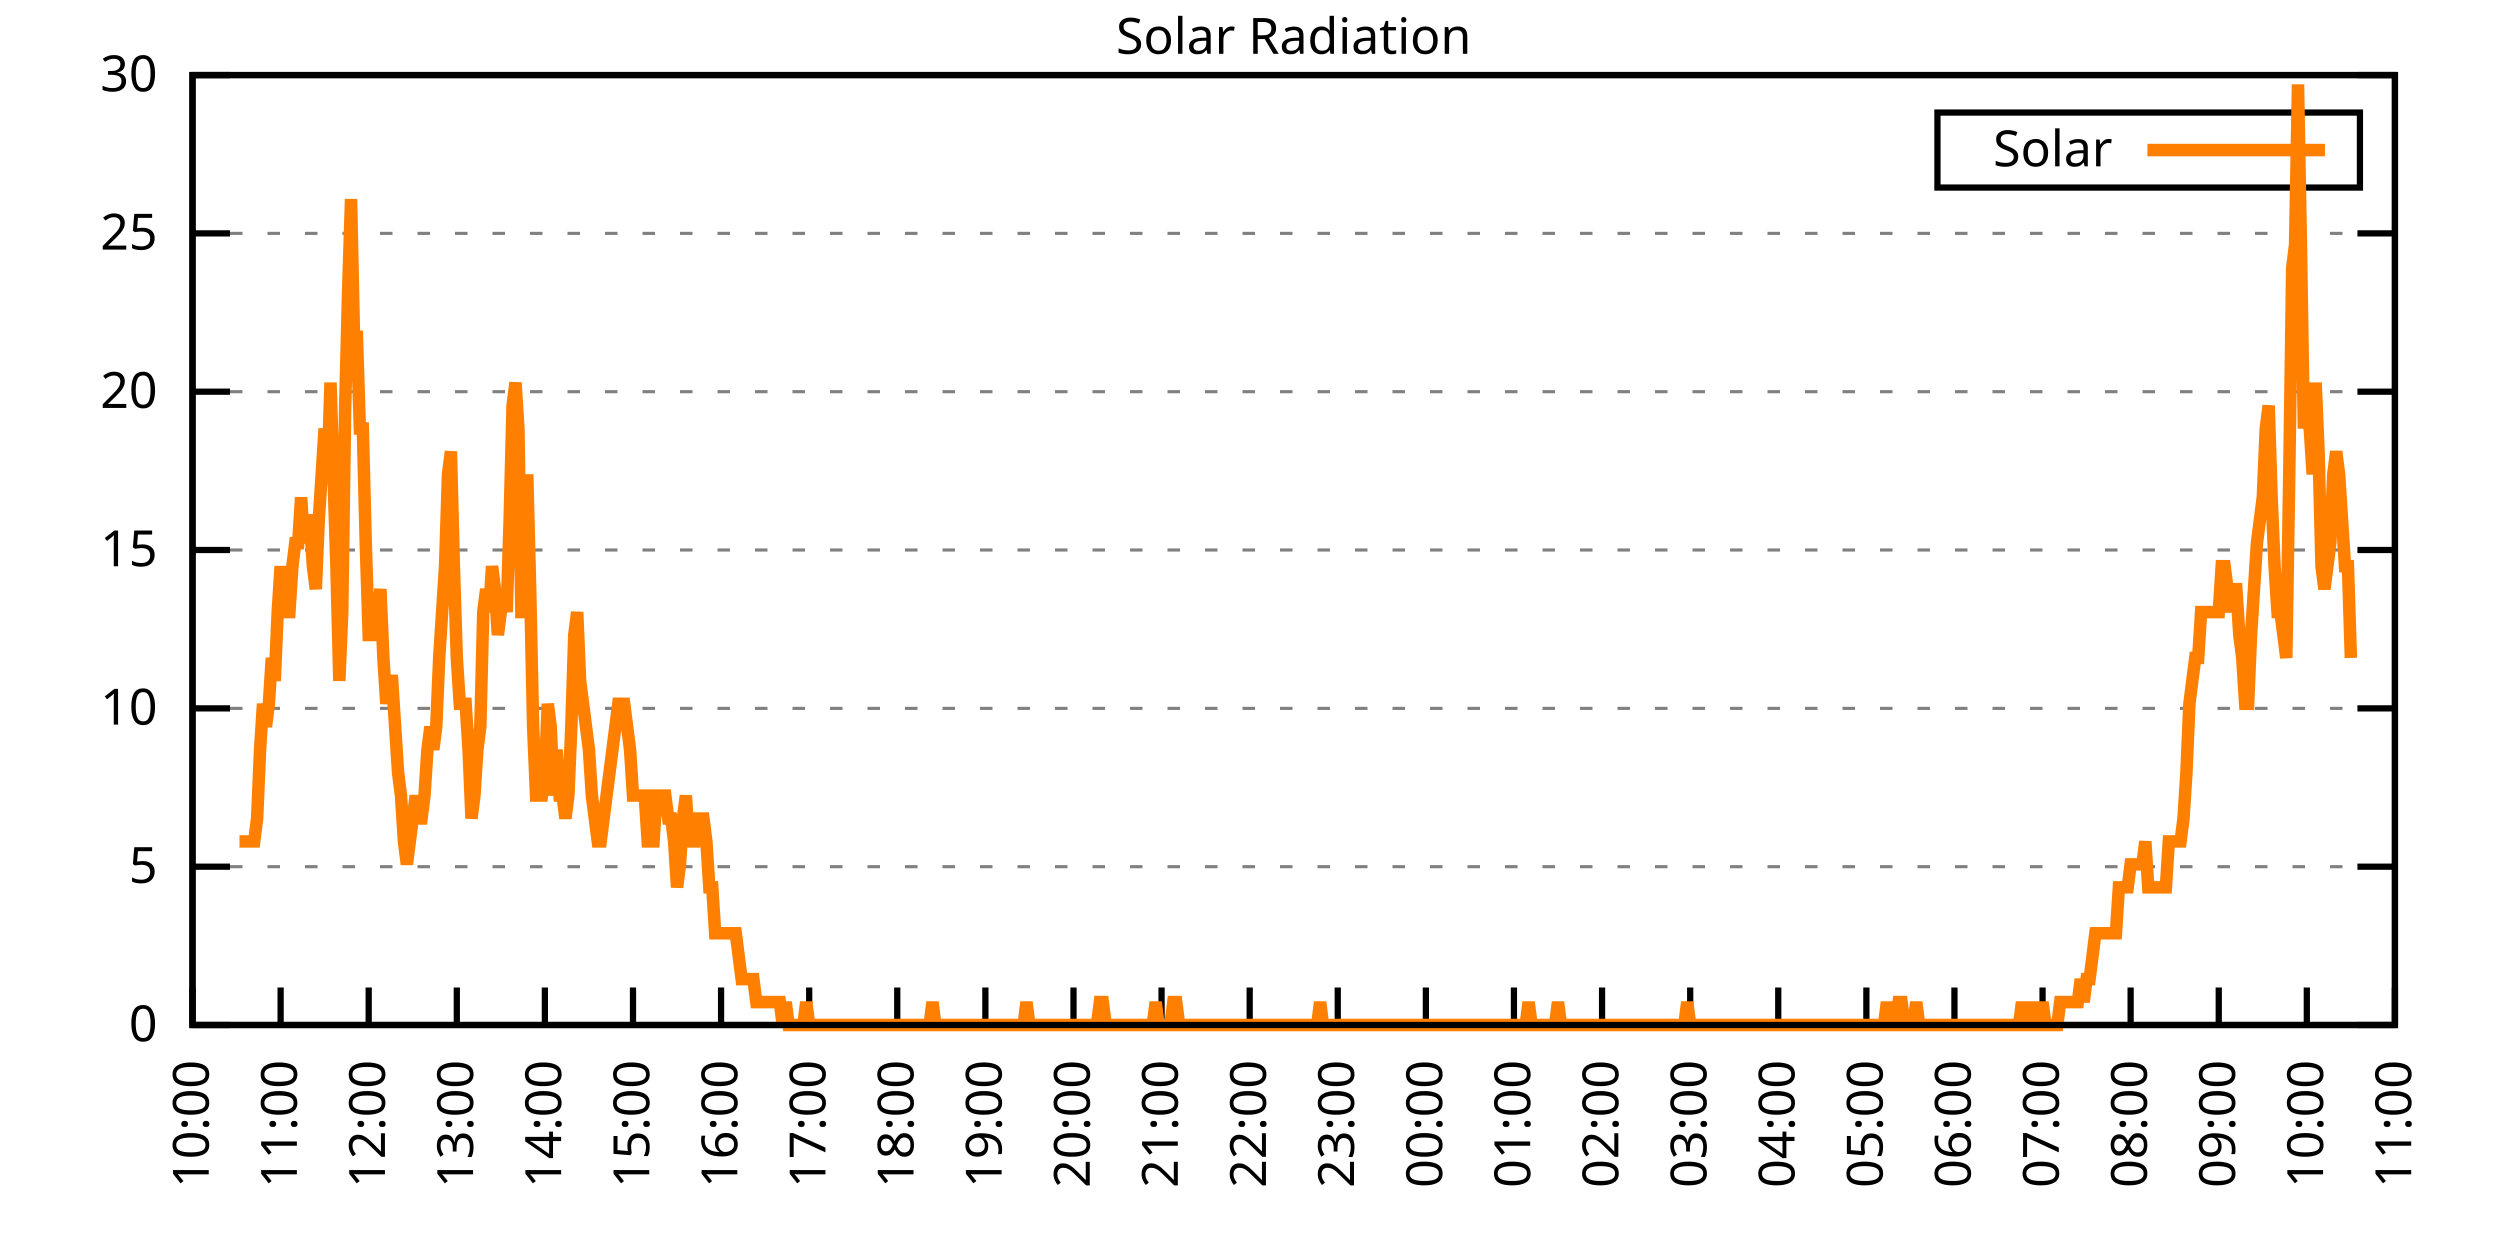
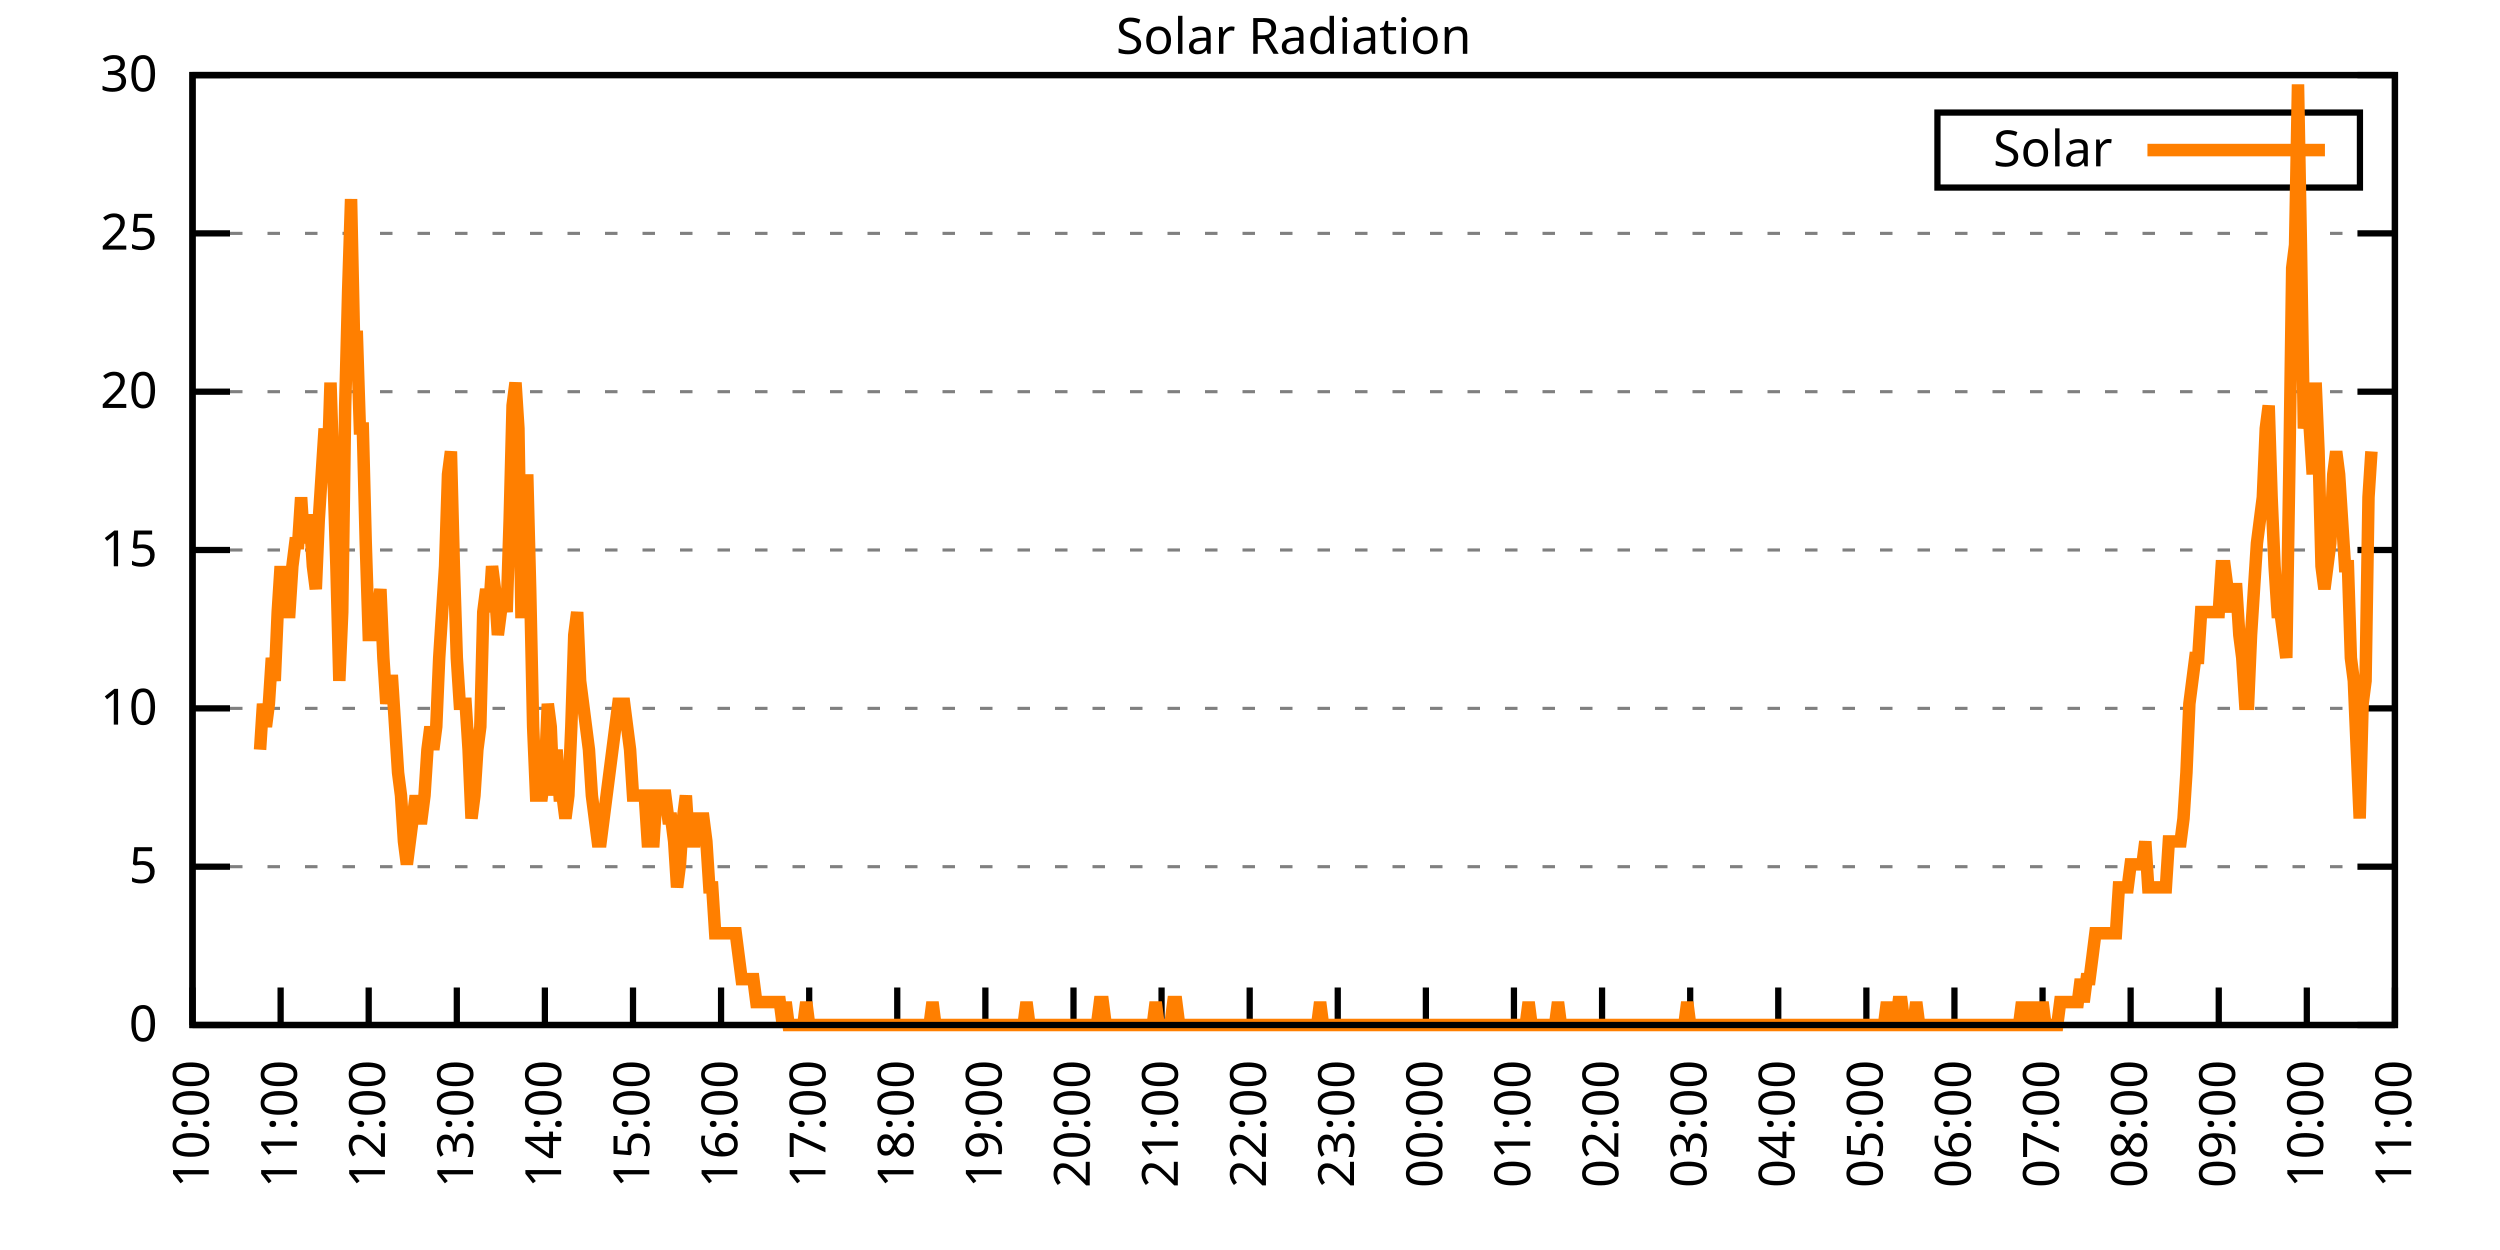
<svg xmlns="http://www.w3.org/2000/svg" xmlns:xlink="http://www.w3.org/1999/xlink" width="400" height="200" viewBox="0 0 400 200">
  <g id="gnuplot_canvas">
    <rect x="0" y="0" width="400" height="200" fill="none" />
    <defs>
      <circle id="gpDot" r="0.5" stroke-width="0.5" stroke="currentColor" />
      <path id="gpPt0" stroke-width="0.333" stroke="currentColor" d="M-1,0 h2 M0,-1 v2" />
      <path id="gpPt1" stroke-width="0.333" stroke="currentColor" d="M-1,-1 L1,1 M1,-1 L-1,1" />
      <path id="gpPt2" stroke-width="0.333" stroke="currentColor" d="M-1,0 L1,0 M0,-1 L0,1 M-1,-1 L1,1 M-1,1 L1,-1" />
      <rect id="gpPt3" stroke-width="0.333" stroke="currentColor" x="-1" y="-1" width="2" height="2" />
      <rect id="gpPt4" stroke-width="0.333" stroke="currentColor" fill="currentColor" x="-1" y="-1" width="2" height="2" />
      <circle id="gpPt5" stroke-width="0.333" stroke="currentColor" cx="0" cy="0" r="1" />
      <use xlink:href="#gpPt5" id="gpPt6" fill="currentColor" stroke="none" />
      <path id="gpPt7" stroke-width="0.333" stroke="currentColor" d="M0,-1.33 L-1.33,0.67 L1.33,0.67 z" />
      <use xlink:href="#gpPt7" id="gpPt8" fill="currentColor" stroke="none" />
      <use xlink:href="#gpPt7" id="gpPt9" stroke="currentColor" transform="rotate(180)" />
      <use xlink:href="#gpPt9" id="gpPt10" fill="currentColor" stroke="none" />
      <use xlink:href="#gpPt3" id="gpPt11" stroke="currentColor" transform="rotate(45)" />
      <use xlink:href="#gpPt11" id="gpPt12" fill="currentColor" stroke="none" />
      <path id="gpPt13" stroke-width="0.333" stroke="currentColor" d="M0,1.330 L1.265,0.411 L0.782,-1.067 L-0.782,-1.076 L-1.265,0.411 z" />
      <use xlink:href="#gpPt13" id="gpPt14" fill="currentColor" stroke="none" />
      <filter id="textbox" filterUnits="objectBoundingBox" x="0" y="0" height="1" width="1">
        <feFlood flood-color="white" flood-opacity="1" result="bgnd" />
        <feComposite in="SourceGraphic" in2="bgnd" operator="atop" />
      </filter>
      <filter id="greybox" filterUnits="objectBoundingBox" x="0" y="0" height="1" width="1">
        <feFlood flood-color="lightgrey" flood-opacity="1" result="grey" />
        <feComposite in="SourceGraphic" in2="grey" operator="atop" />
      </filter>
    </defs>
    <g fill="none" color="white" stroke="currentColor" stroke-width="1.00" stroke-linecap="butt" stroke-linejoin="miter">
</g>
    <g fill="none" color="black" stroke="currentColor" stroke-width="1.00" stroke-linecap="butt" stroke-linejoin="miter">
      <g stroke="none" shape-rendering="crispEdges">
        <polygon fill="rgb(255, 255, 255)" points="30.80,164.00 383.18,164.00 383.18,12.02 30.80,12.02 " />
      </g>
    </g>
    <g fill="none" color="black" stroke="currentColor" stroke-width="1.00" stroke-linecap="butt" stroke-linejoin="miter">
</g>
    <g fill="none" color="black" stroke="black" stroke-width="0.50" stroke-linecap="butt" stroke-linejoin="miter">
</g>
    <g fill="none" color="gray" stroke="currentColor" stroke-width="0.50" stroke-linecap="butt" stroke-linejoin="miter">
      <path stroke="gray" stroke-dasharray="2,4" class="gridline" d="M30.80,164.00 L383.19,164.00  " />
    </g>
    <g fill="none" color="gray" stroke="gray" stroke-width="1.00" stroke-linecap="butt" stroke-linejoin="miter">
</g>
    <g fill="none" color="black" stroke="currentColor" stroke-width="1.00" stroke-linecap="butt" stroke-linejoin="miter">
      <path stroke="black" d="M30.80,164.00 L36.80,164.00 M383.19,164.00 L377.19,164.00  " />
      <g transform="translate(25.20,166.60)" stroke="none" fill="black" font-family="Sans" font-size="8.00" text-anchor="end">
        <text>
          <tspan font-family="Sans"> 0</tspan>
        </text>
      </g>
    </g>
    <g fill="none" color="black" stroke="currentColor" stroke-width="1.00" stroke-linecap="butt" stroke-linejoin="miter">
</g>
    <g fill="none" color="black" stroke="black" stroke-width="0.50" stroke-linecap="butt" stroke-linejoin="miter">
</g>
    <g fill="none" color="gray" stroke="currentColor" stroke-width="0.50" stroke-linecap="butt" stroke-linejoin="miter">
      <path stroke="gray" stroke-dasharray="2,4" class="gridline" d="M30.80,138.67 L383.19,138.67  " />
    </g>
    <g fill="none" color="gray" stroke="gray" stroke-width="1.00" stroke-linecap="butt" stroke-linejoin="miter">
</g>
    <g fill="none" color="black" stroke="currentColor" stroke-width="1.00" stroke-linecap="butt" stroke-linejoin="miter">
      <path stroke="black" d="M30.80,138.67 L36.80,138.67 M383.19,138.67 L377.19,138.67  " />
      <g transform="translate(25.20,141.27)" stroke="none" fill="black" font-family="Sans" font-size="8.00" text-anchor="end">
        <text>
          <tspan font-family="Sans"> 5</tspan>
        </text>
      </g>
    </g>
    <g fill="none" color="black" stroke="currentColor" stroke-width="1.00" stroke-linecap="butt" stroke-linejoin="miter">
</g>
    <g fill="none" color="black" stroke="black" stroke-width="0.50" stroke-linecap="butt" stroke-linejoin="miter">
</g>
    <g fill="none" color="gray" stroke="currentColor" stroke-width="0.50" stroke-linecap="butt" stroke-linejoin="miter">
      <path stroke="gray" stroke-dasharray="2,4" class="gridline" d="M30.80,113.34 L383.19,113.34  " />
    </g>
    <g fill="none" color="gray" stroke="gray" stroke-width="1.00" stroke-linecap="butt" stroke-linejoin="miter">
</g>
    <g fill="none" color="black" stroke="currentColor" stroke-width="1.00" stroke-linecap="butt" stroke-linejoin="miter">
      <path stroke="black" d="M30.80,113.34 L36.80,113.34 M383.19,113.34 L377.19,113.34  " />
      <g transform="translate(25.20,115.94)" stroke="none" fill="black" font-family="Sans" font-size="8.00" text-anchor="end">
        <text>
          <tspan font-family="Sans"> 10</tspan>
        </text>
      </g>
    </g>
    <g fill="none" color="black" stroke="currentColor" stroke-width="1.00" stroke-linecap="butt" stroke-linejoin="miter">
</g>
    <g fill="none" color="black" stroke="black" stroke-width="0.50" stroke-linecap="butt" stroke-linejoin="miter">
</g>
    <g fill="none" color="gray" stroke="currentColor" stroke-width="0.50" stroke-linecap="butt" stroke-linejoin="miter">
      <path stroke="gray" stroke-dasharray="2,4" class="gridline" d="M30.80,88.00 L383.19,88.00  " />
    </g>
    <g fill="none" color="gray" stroke="gray" stroke-width="1.00" stroke-linecap="butt" stroke-linejoin="miter">
</g>
    <g fill="none" color="black" stroke="currentColor" stroke-width="1.00" stroke-linecap="butt" stroke-linejoin="miter">
      <path stroke="black" d="M30.80,88.00 L36.80,88.00 M383.19,88.00 L377.19,88.00  " />
      <g transform="translate(25.20,90.60)" stroke="none" fill="black" font-family="Sans" font-size="8.00" text-anchor="end">
        <text>
          <tspan font-family="Sans"> 15</tspan>
        </text>
      </g>
    </g>
    <g fill="none" color="black" stroke="currentColor" stroke-width="1.00" stroke-linecap="butt" stroke-linejoin="miter">
</g>
    <g fill="none" color="black" stroke="black" stroke-width="0.50" stroke-linecap="butt" stroke-linejoin="miter">
</g>
    <g fill="none" color="gray" stroke="currentColor" stroke-width="0.50" stroke-linecap="butt" stroke-linejoin="miter">
      <path stroke="gray" stroke-dasharray="2,4" class="gridline" d="M30.80,62.67 L383.19,62.67  " />
    </g>
    <g fill="none" color="gray" stroke="gray" stroke-width="1.00" stroke-linecap="butt" stroke-linejoin="miter">
</g>
    <g fill="none" color="black" stroke="currentColor" stroke-width="1.00" stroke-linecap="butt" stroke-linejoin="miter">
      <path stroke="black" d="M30.80,62.67 L36.80,62.67 M383.19,62.67 L377.19,62.67  " />
      <g transform="translate(25.20,65.27)" stroke="none" fill="black" font-family="Sans" font-size="8.00" text-anchor="end">
        <text>
          <tspan font-family="Sans"> 20</tspan>
        </text>
      </g>
    </g>
    <g fill="none" color="black" stroke="currentColor" stroke-width="1.00" stroke-linecap="butt" stroke-linejoin="miter">
</g>
    <g fill="none" color="black" stroke="black" stroke-width="0.50" stroke-linecap="butt" stroke-linejoin="miter">
</g>
    <g fill="none" color="gray" stroke="currentColor" stroke-width="0.50" stroke-linecap="butt" stroke-linejoin="miter">
      <path stroke="gray" stroke-dasharray="2,4" class="gridline" d="M30.80,37.34 L383.19,37.34  " />
    </g>
    <g fill="none" color="gray" stroke="gray" stroke-width="1.00" stroke-linecap="butt" stroke-linejoin="miter">
</g>
    <g fill="none" color="black" stroke="currentColor" stroke-width="1.00" stroke-linecap="butt" stroke-linejoin="miter">
      <path stroke="black" d="M30.80,37.34 L36.80,37.34 M383.19,37.34 L377.19,37.34  " />
      <g transform="translate(25.20,39.94)" stroke="none" fill="black" font-family="Sans" font-size="8.00" text-anchor="end">
        <text>
          <tspan font-family="Sans"> 25</tspan>
        </text>
      </g>
    </g>
    <g fill="none" color="black" stroke="currentColor" stroke-width="1.00" stroke-linecap="butt" stroke-linejoin="miter">
</g>
    <g fill="none" color="black" stroke="black" stroke-width="0.50" stroke-linecap="butt" stroke-linejoin="miter">
</g>
    <g fill="none" color="gray" stroke="currentColor" stroke-width="0.50" stroke-linecap="butt" stroke-linejoin="miter">
      <path stroke="gray" stroke-dasharray="2,4" class="gridline" d="M30.80,12.01 L383.19,12.01  " />
    </g>
    <g fill="none" color="gray" stroke="gray" stroke-width="1.00" stroke-linecap="butt" stroke-linejoin="miter">
</g>
    <g fill="none" color="black" stroke="currentColor" stroke-width="1.00" stroke-linecap="butt" stroke-linejoin="miter">
      <path stroke="black" d="M30.80,12.01 L36.80,12.01 M383.19,12.01 L377.19,12.01  " />
      <g transform="translate(25.20,14.61)" stroke="none" fill="black" font-family="Sans" font-size="8.00" text-anchor="end">
        <text>
          <tspan font-family="Sans"> 30</tspan>
        </text>
      </g>
    </g>
    <g fill="none" color="black" stroke="currentColor" stroke-width="1.00" stroke-linecap="butt" stroke-linejoin="miter">
      <path stroke="black" d="M30.80,164.00 L30.80,158.00  " />
      <g transform="translate(33.40,169.60) rotate(270.00)" stroke="none" fill="black" font-family="Sans" font-size="8.00" text-anchor="end">
        <text>
          <tspan font-family="Sans">10:00</tspan>
        </text>
      </g>
    </g>
    <g fill="none" color="black" stroke="currentColor" stroke-width="1.00" stroke-linecap="butt" stroke-linejoin="miter">
      <path stroke="black" d="M44.90,164.00 L44.90,158.00  " />
      <g transform="translate(47.50,169.60) rotate(270.00)" stroke="none" fill="black" font-family="Sans" font-size="8.00" text-anchor="end">
        <text>
          <tspan font-family="Sans">11:00</tspan>
        </text>
      </g>
    </g>
    <g fill="none" color="black" stroke="currentColor" stroke-width="1.00" stroke-linecap="butt" stroke-linejoin="miter">
      <path stroke="black" d="M58.99,164.00 L58.99,158.00  " />
      <g transform="translate(61.59,169.60) rotate(270.00)" stroke="none" fill="black" font-family="Sans" font-size="8.00" text-anchor="end">
        <text>
          <tspan font-family="Sans">12:00</tspan>
        </text>
      </g>
    </g>
    <g fill="none" color="black" stroke="currentColor" stroke-width="1.00" stroke-linecap="butt" stroke-linejoin="miter">
      <path stroke="black" d="M73.09,164.00 L73.09,158.00  " />
      <g transform="translate(75.69,169.60) rotate(270.00)" stroke="none" fill="black" font-family="Sans" font-size="8.00" text-anchor="end">
        <text>
          <tspan font-family="Sans">13:00</tspan>
        </text>
      </g>
    </g>
    <g fill="none" color="black" stroke="currentColor" stroke-width="1.00" stroke-linecap="butt" stroke-linejoin="miter">
      <path stroke="black" d="M87.18,164.00 L87.18,158.00  " />
      <g transform="translate(89.78,169.60) rotate(270.00)" stroke="none" fill="black" font-family="Sans" font-size="8.00" text-anchor="end">
        <text>
          <tspan font-family="Sans">14:00</tspan>
        </text>
      </g>
    </g>
    <g fill="none" color="black" stroke="currentColor" stroke-width="1.00" stroke-linecap="butt" stroke-linejoin="miter">
      <path stroke="black" d="M101.28,164.00 L101.28,158.00  " />
      <g transform="translate(103.88,169.60) rotate(270.00)" stroke="none" fill="black" font-family="Sans" font-size="8.00" text-anchor="end">
        <text>
          <tspan font-family="Sans">15:00</tspan>
        </text>
      </g>
    </g>
    <g fill="none" color="black" stroke="currentColor" stroke-width="1.00" stroke-linecap="butt" stroke-linejoin="miter">
      <path stroke="black" d="M115.37,164.00 L115.37,158.00  " />
      <g transform="translate(117.97,169.60) rotate(270.00)" stroke="none" fill="black" font-family="Sans" font-size="8.00" text-anchor="end">
        <text>
          <tspan font-family="Sans">16:00</tspan>
        </text>
      </g>
    </g>
    <g fill="none" color="black" stroke="currentColor" stroke-width="1.00" stroke-linecap="butt" stroke-linejoin="miter">
      <path stroke="black" d="M129.47,164.00 L129.47,158.00  " />
      <g transform="translate(132.07,169.60) rotate(270.00)" stroke="none" fill="black" font-family="Sans" font-size="8.00" text-anchor="end">
        <text>
          <tspan font-family="Sans">17:00</tspan>
        </text>
      </g>
    </g>
    <g fill="none" color="black" stroke="currentColor" stroke-width="1.00" stroke-linecap="butt" stroke-linejoin="miter">
      <path stroke="black" d="M143.56,164.00 L143.56,158.00  " />
      <g transform="translate(146.16,169.60) rotate(270.00)" stroke="none" fill="black" font-family="Sans" font-size="8.00" text-anchor="end">
        <text>
          <tspan font-family="Sans">18:00</tspan>
        </text>
      </g>
    </g>
    <g fill="none" color="black" stroke="currentColor" stroke-width="1.00" stroke-linecap="butt" stroke-linejoin="miter">
      <path stroke="black" d="M157.66,164.00 L157.66,158.00  " />
      <g transform="translate(160.26,169.60) rotate(270.00)" stroke="none" fill="black" font-family="Sans" font-size="8.00" text-anchor="end">
        <text>
          <tspan font-family="Sans">19:00</tspan>
        </text>
      </g>
    </g>
    <g fill="none" color="black" stroke="currentColor" stroke-width="1.00" stroke-linecap="butt" stroke-linejoin="miter">
      <path stroke="black" d="M171.76,164.00 L171.76,158.00  " />
      <g transform="translate(174.36,169.60) rotate(270.00)" stroke="none" fill="black" font-family="Sans" font-size="8.00" text-anchor="end">
        <text>
          <tspan font-family="Sans">20:00</tspan>
        </text>
      </g>
    </g>
    <g fill="none" color="black" stroke="currentColor" stroke-width="1.00" stroke-linecap="butt" stroke-linejoin="miter">
      <path stroke="black" d="M185.85,164.00 L185.85,158.00  " />
      <g transform="translate(188.45,169.60) rotate(270.00)" stroke="none" fill="black" font-family="Sans" font-size="8.00" text-anchor="end">
        <text>
          <tspan font-family="Sans">21:00</tspan>
        </text>
      </g>
    </g>
    <g fill="none" color="black" stroke="currentColor" stroke-width="1.00" stroke-linecap="butt" stroke-linejoin="miter">
      <path stroke="black" d="M199.95,164.00 L199.95,158.00  " />
      <g transform="translate(202.55,169.60) rotate(270.00)" stroke="none" fill="black" font-family="Sans" font-size="8.00" text-anchor="end">
        <text>
          <tspan font-family="Sans">22:00</tspan>
        </text>
      </g>
    </g>
    <g fill="none" color="black" stroke="currentColor" stroke-width="1.00" stroke-linecap="butt" stroke-linejoin="miter">
      <path stroke="black" d="M214.04,164.00 L214.04,158.00  " />
      <g transform="translate(216.64,169.60) rotate(270.00)" stroke="none" fill="black" font-family="Sans" font-size="8.00" text-anchor="end">
        <text>
          <tspan font-family="Sans">23:00</tspan>
        </text>
      </g>
    </g>
    <g fill="none" color="black" stroke="currentColor" stroke-width="1.00" stroke-linecap="butt" stroke-linejoin="miter">
      <path stroke="black" d="M228.14,164.00 L228.14,158.00  " />
      <g transform="translate(230.74,169.60) rotate(270.00)" stroke="none" fill="black" font-family="Sans" font-size="8.00" text-anchor="end">
        <text>
          <tspan font-family="Sans">00:00</tspan>
        </text>
      </g>
    </g>
    <g fill="none" color="black" stroke="currentColor" stroke-width="1.00" stroke-linecap="butt" stroke-linejoin="miter">
      <path stroke="black" d="M242.23,164.00 L242.23,158.00  " />
      <g transform="translate(244.83,169.60) rotate(270.00)" stroke="none" fill="black" font-family="Sans" font-size="8.00" text-anchor="end">
        <text>
          <tspan font-family="Sans">01:00</tspan>
        </text>
      </g>
    </g>
    <g fill="none" color="black" stroke="currentColor" stroke-width="1.00" stroke-linecap="butt" stroke-linejoin="miter">
      <path stroke="black" d="M256.33,164.00 L256.33,158.00  " />
      <g transform="translate(258.93,169.60) rotate(270.00)" stroke="none" fill="black" font-family="Sans" font-size="8.00" text-anchor="end">
        <text>
          <tspan font-family="Sans">02:00</tspan>
        </text>
      </g>
    </g>
    <g fill="none" color="black" stroke="currentColor" stroke-width="1.00" stroke-linecap="butt" stroke-linejoin="miter">
      <path stroke="black" d="M270.43,164.00 L270.43,158.00  " />
      <g transform="translate(273.03,169.60) rotate(270.00)" stroke="none" fill="black" font-family="Sans" font-size="8.00" text-anchor="end">
        <text>
          <tspan font-family="Sans">03:00</tspan>
        </text>
      </g>
    </g>
    <g fill="none" color="black" stroke="currentColor" stroke-width="1.00" stroke-linecap="butt" stroke-linejoin="miter">
      <path stroke="black" d="M284.52,164.00 L284.52,158.00  " />
      <g transform="translate(287.12,169.60) rotate(270.00)" stroke="none" fill="black" font-family="Sans" font-size="8.00" text-anchor="end">
        <text>
          <tspan font-family="Sans">04:00</tspan>
        </text>
      </g>
    </g>
    <g fill="none" color="black" stroke="currentColor" stroke-width="1.00" stroke-linecap="butt" stroke-linejoin="miter">
      <path stroke="black" d="M298.62,164.00 L298.62,158.00  " />
      <g transform="translate(301.22,169.60) rotate(270.00)" stroke="none" fill="black" font-family="Sans" font-size="8.00" text-anchor="end">
        <text>
          <tspan font-family="Sans">05:00</tspan>
        </text>
      </g>
    </g>
    <g fill="none" color="black" stroke="currentColor" stroke-width="1.00" stroke-linecap="butt" stroke-linejoin="miter">
      <path stroke="black" d="M312.71,164.00 L312.71,158.00  " />
      <g transform="translate(315.31,169.60) rotate(270.00)" stroke="none" fill="black" font-family="Sans" font-size="8.00" text-anchor="end">
        <text>
          <tspan font-family="Sans">06:00</tspan>
        </text>
      </g>
    </g>
    <g fill="none" color="black" stroke="currentColor" stroke-width="1.00" stroke-linecap="butt" stroke-linejoin="miter">
      <path stroke="black" d="M326.81,164.00 L326.81,158.00  " />
      <g transform="translate(329.41,169.60) rotate(270.00)" stroke="none" fill="black" font-family="Sans" font-size="8.00" text-anchor="end">
        <text>
          <tspan font-family="Sans">07:00</tspan>
        </text>
      </g>
    </g>
    <g fill="none" color="black" stroke="currentColor" stroke-width="1.00" stroke-linecap="butt" stroke-linejoin="miter">
      <path stroke="black" d="M340.90,164.00 L340.90,158.00  " />
      <g transform="translate(343.50,169.60) rotate(270.00)" stroke="none" fill="black" font-family="Sans" font-size="8.00" text-anchor="end">
        <text>
          <tspan font-family="Sans">08:00</tspan>
        </text>
      </g>
    </g>
    <g fill="none" color="black" stroke="currentColor" stroke-width="1.00" stroke-linecap="butt" stroke-linejoin="miter">
      <path stroke="black" d="M355.00,164.00 L355.00,158.00  " />
      <g transform="translate(357.60,169.60) rotate(270.00)" stroke="none" fill="black" font-family="Sans" font-size="8.00" text-anchor="end">
        <text>
          <tspan font-family="Sans">09:00</tspan>
        </text>
      </g>
    </g>
    <g fill="none" color="black" stroke="currentColor" stroke-width="1.00" stroke-linecap="butt" stroke-linejoin="miter">
      <path stroke="black" d="M369.09,164.00 L369.09,158.00  " />
      <g transform="translate(371.69,169.60) rotate(270.00)" stroke="none" fill="black" font-family="Sans" font-size="8.00" text-anchor="end">
        <text>
          <tspan font-family="Sans">10:00</tspan>
        </text>
      </g>
    </g>
    <g fill="none" color="black" stroke="currentColor" stroke-width="1.00" stroke-linecap="butt" stroke-linejoin="miter">
      <path stroke="black" d="M383.19,164.00 L383.19,158.00  " />
      <g transform="translate(385.79,169.60) rotate(270.00)" stroke="none" fill="black" font-family="Sans" font-size="8.00" text-anchor="end">
        <text>
          <tspan font-family="Sans">11:00</tspan>
        </text>
      </g>
    </g>
    <g fill="none" color="black" stroke="currentColor" stroke-width="1.00" stroke-linecap="butt" stroke-linejoin="miter">
</g>
    <g fill="none" color="black" stroke="currentColor" stroke-width="1.00" stroke-linecap="butt" stroke-linejoin="miter">
      <path stroke="black" d="M30.80,12.01 L30.80,164.00 L383.19,164.00 L383.19,12.01 L30.80,12.01 Z  " />
    </g>
    <g fill="none" color="black" stroke="currentColor" stroke-width="1.00" stroke-linecap="butt" stroke-linejoin="miter">
</g>
    <g fill="none" color="black" stroke="currentColor" stroke-width="1.00" stroke-linecap="butt" stroke-linejoin="miter">
      <path stroke="black" d="M309.99,30.01 L309.99,18.01 L377.59,18.01 L377.59,30.01 L309.99,30.01 Z  " />
    </g>
    <g id="Solar_Radiation_plot_1">
      <g fill="none" color="white" stroke="black" stroke-width="2.00" stroke-linecap="butt" stroke-linejoin="miter">
</g>
      <g fill="none" color="black" stroke="currentColor" stroke-width="2.00" stroke-linecap="butt" stroke-linejoin="miter">
        <g transform="translate(337.99,26.61)" stroke="none" fill="black" font-family="Sans" font-size="8.00" text-anchor="end">
          <text>
            <tspan font-family="Sans">Solar</tspan>
          </text>
        </g>
      </g>
      <g fill="none" color="black" stroke="currentColor" stroke-width="2.00" stroke-linecap="butt" stroke-linejoin="miter">
-         <path stroke="rgb(255, 127,   0)" d="M343.59,24.01 L371.99,24.01 M38.32,134.63 L38.79,134.63 L39.26,134.63 L39.73,134.63 L40.20,134.63 L40.67,134.63   L41.14,130.96 L41.61,119.95 L42.08,112.61 L42.55,116.28 L43.02,112.61 L43.49,105.27 L43.96,108.94 L44.43,97.93   L44.90,90.59 L45.37,97.93 L45.84,97.93 L46.31,97.93 L46.78,90.59 L47.24,86.91 L47.71,86.91 L48.18,79.57   L48.65,86.91 L49.12,83.24 L49.59,83.24 L50.06,90.59 L50.53,94.26 L51.00,83.24 L51.47,75.90 L51.94,68.56   L52.41,75.90 L52.88,61.22 L53.35,75.90 L53.82,90.59 L54.29,108.94 L54.76,97.93 L55.23,64.89 L55.70,46.54   L56.17,31.85 L56.64,53.88 L57.11,53.88 L57.58,68.56 L58.05,68.56 L58.52,86.91 L58.99,101.60 L59.46,101.60   L59.93,101.60 L60.40,97.93 L60.87,94.26 L61.34,105.27 L61.81,112.61 L62.28,108.94 L62.75,108.94 L63.22,116.28   L63.69,123.62 L64.16,127.29 L64.63,134.63 L65.10,138.30 L65.57,134.63 L66.04,130.96 L66.51,127.29 L66.98,130.96   L67.45,130.96 L67.92,127.29 L68.39,119.95 L68.86,116.28 L69.33,119.95 L69.80,116.28 L70.27,105.27 L70.74,97.93   L71.21,90.59 L71.68,75.90 L72.15,72.23 L72.62,90.59 L73.09,105.27 L73.56,112.61 L74.03,112.61 L74.50,112.61   L74.97,119.95 L75.44,130.96 L75.91,127.29 L76.38,119.95 L76.85,116.28 L77.32,97.93 L77.79,94.26 L78.26,97.93   L78.73,90.59 L79.19,94.26 L79.66,101.60 L80.13,97.93 L80.60,94.26 L81.07,97.93 L81.54,83.24 L82.01,64.89   L82.48,61.22 L82.95,68.56 L83.42,97.93 L83.89,97.93 L84.36,75.90 L84.83,94.26 L85.30,116.28 L85.77,127.29   L86.24,127.29 L86.71,127.29 L87.18,123.62 L87.65,112.61 L88.12,116.28 L88.59,127.29 L89.06,119.95 L89.53,127.29   L90.00,127.29 L90.47,130.96 L90.94,127.29 L91.41,116.28 L91.88,101.60 L92.35,97.93 L92.82,108.94 L93.29,112.61   L93.76,116.28 L94.23,119.95 L94.70,127.29 L95.17,130.96 L95.64,134.63 L96.11,134.63 L96.58,130.96 L97.05,127.29   L97.52,123.62 L97.99,119.95 L98.46,116.28 L98.93,112.61 L99.40,112.61 L99.87,112.61 L100.34,116.28 L100.81,119.95   L101.28,127.29 L101.75,127.29 L102.22,127.29 L102.69,127.29 L103.16,127.29 L103.63,134.63 L104.10,134.63 L104.57,134.63   L105.04,127.29 L105.51,127.29 L105.98,127.29 L106.45,127.29 L106.92,130.96 L107.39,130.96 L107.86,134.63 L108.33,141.98   L108.80,138.30 L109.27,130.96 L109.74,127.29 L110.21,134.63 L110.68,134.63 L111.14,134.63 L111.61,130.96 L112.08,130.96   L112.55,130.96 L113.02,134.63 L113.49,141.98 L113.96,141.98 L114.43,149.32 L114.90,149.32 L115.37,149.32 L115.84,149.32   L116.31,149.32 L116.78,149.32 L117.25,149.32 L117.72,149.32 L118.19,152.99 L118.66,156.66 L119.13,156.66 L119.60,156.66   L120.07,156.66 L120.54,156.66 L121.01,160.33 L121.48,160.33 L121.95,160.33 L122.42,160.33 L122.89,160.33 L123.36,160.33   L123.83,160.33 L124.30,160.33 L124.77,160.33 L125.24,164.00 L125.71,160.33 L126.18,164.00 L126.65,164.00 L127.12,164.00   L127.59,164.00 L128.06,164.00 L128.53,164.00 L129.00,160.33 L129.47,164.00 L129.94,164.00 L130.41,164.00 L130.88,164.00   L131.35,164.00 L131.82,164.00 L132.29,164.00 L132.76,164.00 L133.23,164.00 L133.70,164.00 L134.17,164.00 L134.64,164.00   L135.11,164.00 L135.58,164.00 L136.05,164.00 L136.52,164.00 L136.99,164.00 L137.46,164.00 L137.93,164.00 L138.40,164.00   L138.87,164.00 L139.34,164.00 L139.81,164.00 L140.28,164.00 L140.75,164.00 L141.22,164.00 L141.69,164.00 L142.16,164.00   L142.63,164.00 L143.09,164.00 L143.56,164.00 L144.03,164.00 L144.50,164.00 L144.97,164.00 L145.44,164.00 L145.91,164.00   L146.38,164.00 L146.85,164.00 L147.32,164.00 L147.79,164.00 L148.26,164.00 L148.73,164.00 L149.20,160.33 L149.67,164.00   L150.14,164.00 L150.61,164.00 L151.08,164.00 L151.55,164.00 L152.02,164.00 L152.49,164.00 L152.96,164.00 L153.43,164.00   L153.90,164.00 L154.37,164.00 L154.84,164.00 L155.31,164.00 L155.78,164.00 L156.25,164.00 L156.72,164.00 L157.19,164.00   L157.66,164.00 L158.13,164.00 L158.60,164.00 L159.07,164.00 L159.54,164.00 L160.01,164.00 L160.48,164.00 L160.95,164.00   L161.42,164.00 L161.89,164.00 L162.36,164.00 L162.83,164.00 L163.30,164.00 L163.77,164.00 L164.24,160.33 L164.71,164.00   L165.18,164.00 L165.65,164.00 L166.12,164.00 L166.59,164.00 L167.06,164.00 L167.53,164.00 L168.00,164.00 L168.47,164.00   L168.94,164.00 L169.41,164.00 L169.88,164.00 L170.35,164.00 L170.82,164.00 L171.29,164.00 L171.76,164.00 L172.23,164.00   L172.70,164.00 L173.17,164.00 L173.64,164.00 L174.11,164.00 L174.58,164.00 L175.04,164.00 L175.51,164.00 L175.98,160.33   L176.45,160.33 L176.92,164.00 L177.39,164.00 L177.86,164.00 L178.33,164.00 L178.80,164.00 L179.27,164.00 L179.74,164.00   L180.21,164.00 L180.68,164.00 L181.15,164.00 L181.62,164.00 L182.09,164.00 L182.56,164.00 L183.03,164.00 L183.50,164.00   L183.97,164.00 L184.44,164.00 L184.91,160.33 L185.38,164.00 L185.85,164.00 L186.32,164.00 L186.79,164.00 L187.26,164.00   L187.73,160.33 L188.20,160.33 L188.67,164.00 L189.14,164.00 L189.61,164.00 L190.08,164.00 L190.55,164.00 L191.02,164.00   L191.49,164.00 L191.96,164.00 L192.43,164.00 L192.90,164.00 L193.37,164.00 L193.84,164.00 L194.31,164.00 L194.78,164.00   L195.25,164.00 L195.72,164.00 L196.19,164.00 L196.66,164.00 L197.13,164.00 L197.60,164.00 L198.07,164.00 L198.54,164.00   L199.01,164.00 L199.48,164.00 L199.95,164.00 L200.42,164.00 L200.89,164.00 L201.36,164.00 L201.83,164.00 L202.30,164.00   L202.77,164.00 L203.24,164.00 L203.71,164.00 L204.18,164.00 L204.65,164.00 L205.12,164.00 L205.59,164.00 L206.06,164.00   L206.53,164.00 L207.00,164.00 L207.46,164.00 L207.93,164.00 L208.40,164.00 L208.87,164.00 L209.34,164.00 L209.81,164.00   L210.28,164.00 L210.75,164.00 L211.22,160.33 L211.69,164.00 L212.16,164.00 L212.63,164.00 L213.10,164.00 L213.57,164.00   L214.04,164.00 L214.51,164.00 L214.98,164.00 L215.45,164.00 L215.92,164.00 L216.39,164.00 L216.86,164.00 L217.33,164.00   L217.80,164.00 L218.27,164.00 L218.74,164.00 L219.21,164.00 L219.68,164.00 L220.15,164.00 L220.62,164.00 L221.09,164.00   L221.56,164.00 L222.03,164.00 L222.50,164.00 L222.97,164.00 L223.44,164.00 L223.91,164.00 L224.38,164.00 L224.85,164.00   L225.32,164.00 L225.79,164.00 L226.26,164.00 L226.73,164.00 L227.20,164.00 L227.67,164.00 L228.14,164.00 L228.61,164.00   L229.08,164.00 L229.55,164.00 L230.02,164.00 L230.49,164.00 L230.96,164.00 L231.43,164.00 L231.90,164.00 L232.37,164.00   L232.84,164.00 L233.31,164.00 L233.78,164.00 L234.25,164.00 L234.72,164.00 L235.19,164.00 L235.66,164.00 L236.13,164.00   L236.60,164.00 L237.07,164.00 L237.54,164.00 L238.01,164.00 L238.48,164.00 L238.95,164.00 L239.41,164.00 L239.88,164.00   L240.35,164.00 L240.82,164.00 L241.29,164.00 L241.76,164.00 L242.23,164.00 L242.70,164.00 L243.17,164.00 L243.64,164.00   L244.11,164.00 L244.58,160.33 L245.05,164.00 L245.52,164.00 L245.99,164.00 L246.46,164.00 L246.93,164.00 L247.40,164.00   L247.87,164.00 L248.34,164.00 L248.81,164.00 L249.28,160.33 L249.75,164.00 L250.22,164.00 L250.69,164.00 L251.16,164.00   L251.63,164.00 L252.10,164.00 L252.57,164.00 L253.04,164.00 L253.51,164.00 L253.98,164.00 L254.45,164.00 L254.92,164.00   L255.39,164.00 L255.86,164.00 L256.33,164.00 L256.80,164.00 L257.27,164.00 L257.74,164.00 L258.21,164.00 L258.68,164.00   L259.15,164.00 L259.62,164.00 L260.09,164.00 L260.56,164.00 L261.03,164.00 L261.50,164.00 L261.97,164.00 L262.44,164.00   L262.91,164.00 L263.38,164.00 L263.85,164.00 L264.32,164.00 L264.79,164.00 L265.26,164.00 L265.73,164.00 L266.20,164.00   L266.67,164.00 L267.14,164.00 L267.61,164.00 L268.08,164.00 L268.55,164.00 L269.02,164.00 L269.49,164.00 L269.96,160.33   L270.43,164.00 L270.90,164.00 L271.36,164.00 L271.83,164.00 L272.30,164.00 L272.77,164.00 L273.24,164.00 L273.71,164.00   L274.18,164.00 L274.65,164.00 L275.12,164.00 L275.59,164.00 L276.06,164.00 L276.53,164.00 L277.00,164.00 L277.47,164.00   L277.94,164.00 L278.41,164.00 L278.88,164.00 L279.35,164.00 L279.82,164.00 L280.29,164.00 L280.76,164.00 L281.23,164.00   L281.70,164.00 L282.17,164.00 L282.64,164.00 L283.11,164.00 L283.58,164.00 L284.05,164.00 L284.52,164.00 L284.99,164.00   L285.46,164.00 L285.93,164.00 L286.40,164.00 L286.87,164.00 L287.34,164.00 L287.81,164.00 L288.28,164.00 L288.75,164.00   L289.22,164.00 L289.69,164.00 L290.16,164.00 L290.63,164.00 L291.10,164.00 L291.57,164.00 L292.04,164.00 L292.51,164.00   L292.98,164.00 L293.45,164.00 L293.92,164.00 L294.39,164.00 L294.86,164.00 L295.33,164.00 L295.80,164.00 L296.27,164.00   L296.74,164.00 L297.21,164.00 L297.68,164.00 L298.15,164.00 L298.62,164.00 L299.09,164.00 L299.56,164.00 L300.03,164.00   L300.50,164.00 L300.97,164.00 L301.44,164.00 L301.91,160.33 L302.38,164.00 L302.85,164.00 L303.31,164.00 L303.78,160.33   L304.25,160.33 L304.72,164.00 L305.19,164.00 L305.66,164.00 L306.13,164.00 L306.60,160.33 L307.07,164.00 L307.54,164.00   L308.01,164.00 L308.48,164.00 L308.95,164.00 L309.42,164.00 L309.89,164.00 L310.36,164.00 L310.83,164.00 L311.30,164.00   L311.77,164.00 L312.24,164.00 L312.71,164.00 L313.18,164.00 L313.65,164.00 L314.12,164.00 L314.59,164.00 L315.06,164.00   L315.53,164.00 L316.00,164.00 L316.47,164.00 L316.94,164.00 L317.41,164.00 L317.88,164.00 L318.35,164.00 L318.82,164.00   L319.29,164.00 L319.76,164.00 L320.23,164.00 L320.70,164.00 L321.17,164.00 L321.64,164.00 L322.11,164.00 L322.58,164.00   L323.05,164.00 L323.52,160.33 L323.99,164.00 L324.46,164.00 L324.93,160.33 L325.40,164.00 L325.87,164.00 L326.34,164.00   L326.81,160.33 L327.28,164.00 L327.75,164.00 L328.22,164.00 L328.69,164.00 L329.16,164.00 L329.63,160.33 L330.10,160.33   L330.57,160.33 L331.04,160.33 L331.51,160.33 L331.98,160.33 L332.45,160.33 L332.92,156.66 L333.39,160.33 L333.86,156.66   L334.33,156.66 L334.80,152.99 L335.26,149.32 L335.73,149.32 L336.20,149.32 L336.67,149.32 L337.14,149.32 L337.61,149.32   L338.08,149.32 L338.55,149.32 L339.02,141.98 L339.49,141.98 L339.96,141.98 L340.43,141.98 L340.90,138.30 L341.37,138.30   L341.84,138.30 L342.31,138.30 L342.78,138.30 L343.25,134.63 L343.72,141.98 L344.19,141.98 L344.66,141.98 L345.13,141.98   L345.60,141.98 L346.07,141.98 L346.54,141.98 L347.01,134.63 L347.48,134.63 L347.95,134.63 L348.42,134.63 L348.89,134.63   L349.36,130.96 L349.83,123.62 L350.30,112.61 L350.77,108.94 L351.24,105.27 L351.71,105.27 L352.18,97.93 L352.65,97.93   L353.12,97.93 L353.59,97.93 L354.06,97.93 L354.53,97.93 L355.00,97.93 L355.47,90.59 L355.94,90.59 L356.41,94.26   L356.88,97.93 L357.35,94.26 L357.82,94.26 L358.29,101.60 L358.76,105.27 L359.23,112.61 L359.70,112.61 L360.17,101.60   L360.64,94.26 L361.11,86.91 L361.58,83.24 L362.05,79.57 L362.52,68.56 L362.99,64.89 L363.46,79.57 L363.93,90.59   L364.40,97.93 L364.87,97.93 L365.34,101.60 L365.81,105.27 L366.28,75.90 L366.75,42.87 L367.21,39.19 L367.68,13.50   L368.15,39.19 L368.62,68.56 L369.09,64.89 L369.56,68.56 L370.03,75.90 L370.50,61.22 L370.97,72.23 L371.44,90.59   L371.91,94.26 L372.38,90.59 L372.85,86.91 L373.32,75.90 L373.79,72.23 L374.26,75.90 L374.73,83.24 L375.20,90.59   L375.67,90.59 L376.14,105.27  " />
+         <path stroke="rgb(255, 127,   0)" d="M343.59,24.01 L371.99,24.01 M41.61,119.95 L42.08,112.61 L42.55,116.28 L43.02,112.61 L43.49,105.27 L43.96,108.94   L44.43,97.93 L44.90,90.59 L45.37,97.93 L45.84,97.93 L46.31,97.93 L46.78,90.59 L47.24,86.91 L47.71,86.91   L48.18,79.57 L48.65,86.91 L49.12,83.24 L49.59,83.24 L50.06,90.59 L50.53,94.26 L51.00,83.24 L51.47,75.90   L51.94,68.56 L52.41,75.90 L52.88,61.22 L53.35,75.90 L53.82,90.59 L54.29,108.94 L54.76,97.93 L55.23,64.89   L55.70,46.54 L56.17,31.85 L56.64,53.88 L57.11,53.88 L57.58,68.56 L58.05,68.56 L58.52,86.91 L58.99,101.60   L59.46,101.60 L59.93,101.60 L60.40,97.93 L60.87,94.26 L61.34,105.27 L61.81,112.61 L62.28,108.94 L62.75,108.94   L63.22,116.28 L63.69,123.62 L64.16,127.29 L64.63,134.63 L65.10,138.30 L65.57,134.63 L66.04,130.96 L66.51,127.29   L66.98,130.96 L67.45,130.96 L67.92,127.29 L68.39,119.95 L68.86,116.28 L69.33,119.95 L69.80,116.28 L70.27,105.27   L70.74,97.93 L71.21,90.59 L71.68,75.90 L72.15,72.23 L72.62,90.59 L73.09,105.27 L73.56,112.61 L74.03,112.61   L74.50,112.61 L74.97,119.95 L75.44,130.96 L75.91,127.29 L76.38,119.95 L76.85,116.28 L77.32,97.93 L77.79,94.26   L78.26,97.93 L78.73,90.59 L79.19,94.26 L79.66,101.60 L80.13,97.93 L80.60,94.26 L81.07,97.93 L81.54,83.24   L82.01,64.89 L82.48,61.22 L82.95,68.56 L83.42,97.93 L83.89,97.93 L84.36,75.90 L84.83,94.26 L85.30,116.28   L85.77,127.29 L86.24,127.29 L86.71,127.29 L87.18,123.62 L87.65,112.61 L88.12,116.28 L88.59,127.29 L89.06,119.95   L89.53,127.29 L90.00,127.29 L90.47,130.96 L90.94,127.29 L91.41,116.28 L91.88,101.60 L92.35,97.93 L92.82,108.94   L93.29,112.61 L93.76,116.28 L94.23,119.95 L94.70,127.29 L95.17,130.96 L95.64,134.63 L96.11,134.63 L96.58,130.96   L97.05,127.29 L97.52,123.62 L97.99,119.95 L98.46,116.28 L98.93,112.61 L99.40,112.61 L99.87,112.61 L100.34,116.28   L100.81,119.95 L101.28,127.29 L101.75,127.29 L102.22,127.29 L102.69,127.29 L103.16,127.29 L103.63,134.63 L104.10,134.63   L104.57,134.63 L105.04,127.29 L105.51,127.29 L105.98,127.29 L106.45,127.29 L106.92,130.96 L107.39,130.96 L107.86,134.63   L108.33,141.98 L108.80,138.30 L109.27,130.96 L109.74,127.29 L110.21,134.63 L110.68,134.63 L111.14,134.63 L111.61,130.96   L112.08,130.96 L112.55,130.96 L113.02,134.63 L113.49,141.98 L113.96,141.98 L114.43,149.32 L114.90,149.32 L115.37,149.32   L115.84,149.32 L116.31,149.32 L116.78,149.32 L117.25,149.32 L117.72,149.32 L118.19,152.99 L118.66,156.66 L119.13,156.66   L119.60,156.66 L120.07,156.66 L120.54,156.66 L121.01,160.33 L121.48,160.33 L121.95,160.33 L122.42,160.33 L122.89,160.33   L123.36,160.33 L123.83,160.33 L124.30,160.33 L124.77,160.33 L125.24,164.00 L125.71,160.33 L126.18,164.00 L126.65,164.00   L127.12,164.00 L127.59,164.00 L128.06,164.00 L128.53,164.00 L129.00,160.33 L129.47,164.00 L129.94,164.00 L130.41,164.00   L130.88,164.00 L131.35,164.00 L131.82,164.00 L132.29,164.00 L132.76,164.00 L133.23,164.00 L133.70,164.00 L134.17,164.00   L134.64,164.00 L135.11,164.00 L135.58,164.00 L136.05,164.00 L136.52,164.00 L136.99,164.00 L137.46,164.00 L137.93,164.00   L138.40,164.00 L138.87,164.00 L139.34,164.00 L139.81,164.00 L140.28,164.00 L140.75,164.00 L141.22,164.00 L141.69,164.00   L142.16,164.00 L142.63,164.00 L143.09,164.00 L143.56,164.00 L144.03,164.00 L144.50,164.00 L144.97,164.00 L145.44,164.00   L145.91,164.00 L146.38,164.00 L146.85,164.00 L147.32,164.00 L147.79,164.00 L148.26,164.00 L148.73,164.00 L149.20,160.33   L149.67,164.00 L150.14,164.00 L150.61,164.00 L151.08,164.00 L151.55,164.00 L152.02,164.00 L152.49,164.00 L152.96,164.00   L153.43,164.00 L153.90,164.00 L154.37,164.00 L154.84,164.00 L155.31,164.00 L155.78,164.00 L156.25,164.00 L156.72,164.00   L157.19,164.00 L157.66,164.00 L158.13,164.00 L158.60,164.00 L159.07,164.00 L159.54,164.00 L160.01,164.00 L160.48,164.00   L160.95,164.00 L161.42,164.00 L161.89,164.00 L162.36,164.00 L162.83,164.00 L163.30,164.00 L163.77,164.00 L164.24,160.33   L164.71,164.00 L165.18,164.00 L165.65,164.00 L166.12,164.00 L166.59,164.00 L167.06,164.00 L167.53,164.00 L168.00,164.00   L168.47,164.00 L168.94,164.00 L169.41,164.00 L169.88,164.00 L170.35,164.00 L170.82,164.00 L171.29,164.00 L171.76,164.00   L172.23,164.00 L172.70,164.00 L173.17,164.00 L173.64,164.00 L174.11,164.00 L174.58,164.00 L175.04,164.00 L175.51,164.00   L175.98,160.33 L176.45,160.33 L176.92,164.00 L177.39,164.00 L177.86,164.00 L178.33,164.00 L178.80,164.00 L179.27,164.00   L179.74,164.00 L180.21,164.00 L180.68,164.00 L181.15,164.00 L181.62,164.00 L182.09,164.00 L182.56,164.00 L183.03,164.00   L183.50,164.00 L183.97,164.00 L184.44,164.00 L184.91,160.33 L185.38,164.00 L185.85,164.00 L186.32,164.00 L186.79,164.00   L187.26,164.00 L187.73,160.33 L188.20,160.33 L188.67,164.00 L189.14,164.00 L189.61,164.00 L190.08,164.00 L190.55,164.00   L191.02,164.00 L191.49,164.00 L191.96,164.00 L192.43,164.00 L192.90,164.00 L193.37,164.00 L193.84,164.00 L194.31,164.00   L194.78,164.00 L195.25,164.00 L195.72,164.00 L196.19,164.00 L196.66,164.00 L197.13,164.00 L197.60,164.00 L198.07,164.00   L198.54,164.00 L199.01,164.00 L199.48,164.00 L199.95,164.00 L200.42,164.00 L200.89,164.00 L201.36,164.00 L201.83,164.00   L202.30,164.00 L202.77,164.00 L203.24,164.00 L203.71,164.00 L204.18,164.00 L204.65,164.00 L205.12,164.00 L205.59,164.00   L206.06,164.00 L206.53,164.00 L207.00,164.00 L207.46,164.00 L207.93,164.00 L208.40,164.00 L208.87,164.00 L209.34,164.00   L209.81,164.00 L210.28,164.00 L210.75,164.00 L211.22,160.33 L211.69,164.00 L212.16,164.00 L212.63,164.00 L213.10,164.00   L213.57,164.00 L214.04,164.00 L214.51,164.00 L214.98,164.00 L215.45,164.00 L215.92,164.00 L216.39,164.00 L216.86,164.00   L217.33,164.00 L217.80,164.00 L218.27,164.00 L218.74,164.00 L219.21,164.00 L219.68,164.00 L220.15,164.00 L220.62,164.00   L221.09,164.00 L221.56,164.00 L222.03,164.00 L222.50,164.00 L222.97,164.00 L223.44,164.00 L223.91,164.00 L224.38,164.00   L224.85,164.00 L225.32,164.00 L225.79,164.00 L226.26,164.00 L226.73,164.00 L227.20,164.00 L227.67,164.00 L228.14,164.00   L228.61,164.00 L229.08,164.00 L229.55,164.00 L230.02,164.00 L230.49,164.00 L230.96,164.00 L231.43,164.00 L231.90,164.00   L232.37,164.00 L232.84,164.00 L233.31,164.00 L233.78,164.00 L234.25,164.00 L234.72,164.00 L235.19,164.00 L235.66,164.00   L236.13,164.00 L236.60,164.00 L237.07,164.00 L237.54,164.00 L238.01,164.00 L238.48,164.00 L238.95,164.00 L239.41,164.00   L239.88,164.00 L240.35,164.00 L240.82,164.00 L241.29,164.00 L241.76,164.00 L242.23,164.00 L242.70,164.00 L243.17,164.00   L243.64,164.00 L244.11,164.00 L244.58,160.33 L245.05,164.00 L245.52,164.00 L245.99,164.00 L246.46,164.00 L246.93,164.00   L247.40,164.00 L247.87,164.00 L248.34,164.00 L248.81,164.00 L249.28,160.33 L249.75,164.00 L250.22,164.00 L250.69,164.00   L251.16,164.00 L251.63,164.00 L252.10,164.00 L252.57,164.00 L253.04,164.00 L253.51,164.00 L253.98,164.00 L254.45,164.00   L254.92,164.00 L255.39,164.00 L255.86,164.00 L256.33,164.00 L256.80,164.00 L257.27,164.00 L257.74,164.00 L258.21,164.00   L258.68,164.00 L259.15,164.00 L259.62,164.00 L260.09,164.00 L260.56,164.00 L261.03,164.00 L261.50,164.00 L261.97,164.00   L262.44,164.00 L262.91,164.00 L263.38,164.00 L263.85,164.00 L264.32,164.00 L264.79,164.00 L265.26,164.00 L265.73,164.00   L266.20,164.00 L266.67,164.00 L267.14,164.00 L267.61,164.00 L268.08,164.00 L268.55,164.00 L269.02,164.00 L269.49,164.00   L269.96,160.33 L270.43,164.00 L270.90,164.00 L271.36,164.00 L271.83,164.00 L272.30,164.00 L272.77,164.00 L273.24,164.00   L273.71,164.00 L274.18,164.00 L274.65,164.00 L275.12,164.00 L275.59,164.00 L276.06,164.00 L276.53,164.00 L277.00,164.00   L277.47,164.00 L277.94,164.00 L278.41,164.00 L278.88,164.00 L279.35,164.00 L279.82,164.00 L280.29,164.00 L280.76,164.00   L281.23,164.00 L281.70,164.00 L282.17,164.00 L282.64,164.00 L283.11,164.00 L283.58,164.00 L284.05,164.00 L284.52,164.00   L284.99,164.00 L285.46,164.00 L285.93,164.00 L286.40,164.00 L286.87,164.00 L287.34,164.00 L287.81,164.00 L288.28,164.00   L288.75,164.00 L289.22,164.00 L289.69,164.00 L290.16,164.00 L290.63,164.00 L291.10,164.00 L291.57,164.00 L292.04,164.00   L292.51,164.00 L292.98,164.00 L293.45,164.00 L293.92,164.00 L294.39,164.00 L294.86,164.00 L295.33,164.00 L295.80,164.00   L296.27,164.00 L296.74,164.00 L297.21,164.00 L297.68,164.00 L298.15,164.00 L298.62,164.00 L299.09,164.00 L299.56,164.00   L300.03,164.00 L300.50,164.00 L300.97,164.00 L301.44,164.00 L301.91,160.33 L302.38,164.00 L302.85,164.00 L303.31,164.00   L303.78,160.33 L304.25,160.33 L304.72,164.00 L305.19,164.00 L305.66,164.00 L306.13,164.00 L306.60,160.33 L307.07,164.00   L307.54,164.00 L308.01,164.00 L308.48,164.00 L308.95,164.00 L309.42,164.00 L309.89,164.00 L310.36,164.00 L310.83,164.00   L311.30,164.00 L311.77,164.00 L312.24,164.00 L312.71,164.00 L313.18,164.00 L313.65,164.00 L314.12,164.00 L314.59,164.00   L315.06,164.00 L315.53,164.00 L316.00,164.00 L316.47,164.00 L316.94,164.00 L317.41,164.00 L317.88,164.00 L318.35,164.00   L318.82,164.00 L319.29,164.00 L319.76,164.00 L320.23,164.00 L320.70,164.00 L321.17,164.00 L321.64,164.00 L322.11,164.00   L322.58,164.00 L323.05,164.00 L323.52,160.33 L323.99,164.00 L324.46,164.00 L324.93,160.33 L325.40,164.00 L325.87,164.00   L326.34,164.00 L326.81,160.33 L327.28,164.00 L327.75,164.00 L328.22,164.00 L328.69,164.00 L329.16,164.00 L329.63,160.33   L330.10,160.33 L330.57,160.33 L331.04,160.33 L331.51,160.33 L331.98,160.33 L332.45,160.33 L332.92,156.66 L333.39,160.33   L333.86,156.66 L334.33,156.66 L334.80,152.99 L335.26,149.32 L335.73,149.32 L336.20,149.32 L336.67,149.32 L337.14,149.32   L337.61,149.32 L338.08,149.32 L338.55,149.32 L339.02,141.98 L339.49,141.98 L339.96,141.98 L340.43,141.98 L340.90,138.30   L341.37,138.30 L341.84,138.30 L342.31,138.30 L342.78,138.30 L343.25,134.63 L343.72,141.98 L344.19,141.98 L344.66,141.98   L345.13,141.98 L345.60,141.98 L346.07,141.98 L346.54,141.98 L347.01,134.63 L347.48,134.63 L347.95,134.63 L348.42,134.63   L348.89,134.63 L349.36,130.96 L349.83,123.62 L350.30,112.61 L350.77,108.94 L351.24,105.27 L351.71,105.27 L352.18,97.93   L352.65,97.93 L353.12,97.93 L353.59,97.93 L354.06,97.93 L354.53,97.93 L355.00,97.93 L355.47,90.59 L355.94,90.59   L356.41,94.26 L356.88,97.93 L357.35,94.26 L357.82,94.26 L358.29,101.60 L358.76,105.27 L359.23,112.61 L359.70,112.61   L360.17,101.60 L360.64,94.26 L361.11,86.91 L361.58,83.24 L362.05,79.57 L362.52,68.56 L362.99,64.89 L363.46,79.57   L363.93,90.59 L364.40,97.93 L364.87,97.93 L365.34,101.60 L365.81,105.27 L366.28,75.90 L366.75,42.87 L367.21,39.19   L367.68,13.50 L368.15,39.19 L368.62,68.56 L369.09,64.89 L369.56,68.56 L370.03,75.90 L370.50,61.22 L370.97,72.23   L371.44,90.59 L371.91,94.26 L372.38,90.59 L372.85,86.91 L373.32,75.90 L373.79,72.23 L374.26,75.90 L374.73,83.24   L375.20,90.59 L375.67,90.59 L376.14,105.27 L376.61,108.94 L377.08,119.95 L377.55,130.96 L378.02,112.61 L378.49,108.94   L378.96,79.57 L379.43,72.23  " />
      </g>
    </g>
    <g fill="none" color="black" stroke="currentColor" stroke-width="2.00" stroke-linecap="butt" stroke-linejoin="miter">
</g>
    <g fill="none" color="black" stroke="black" stroke-width="1.00" stroke-linecap="butt" stroke-linejoin="miter">
</g>
    <g fill="none" color="black" stroke="currentColor" stroke-width="1.00" stroke-linecap="butt" stroke-linejoin="miter">
      <path stroke="black" d="M30.80,12.01 L30.80,164.00 L383.19,164.00 L383.19,12.01 L30.80,12.01 Z  " />
      <g transform="translate(6.80,88.01) rotate(270.00)" stroke="none" fill="black" font-family="Sans" font-size="8.00" text-anchor="middle">
        <text />
      </g>
    </g>
    <g fill="none" color="black" stroke="currentColor" stroke-width="1.00" stroke-linecap="butt" stroke-linejoin="miter">
</g>
    <g fill="none" color="black" stroke="currentColor" stroke-width="1.00" stroke-linecap="butt" stroke-linejoin="miter">
      <g transform="translate(206.99,8.61)" stroke="none" fill="black" font-family="Sans" font-size="8.00" text-anchor="middle">
        <text>
          <tspan font-family="Sans">Solar Radiation</tspan>
        </text>
      </g>
    </g>
    <g fill="none" color="black" stroke="currentColor" stroke-width="1.00" stroke-linecap="butt" stroke-linejoin="miter">
</g>
  </g>
</svg>
